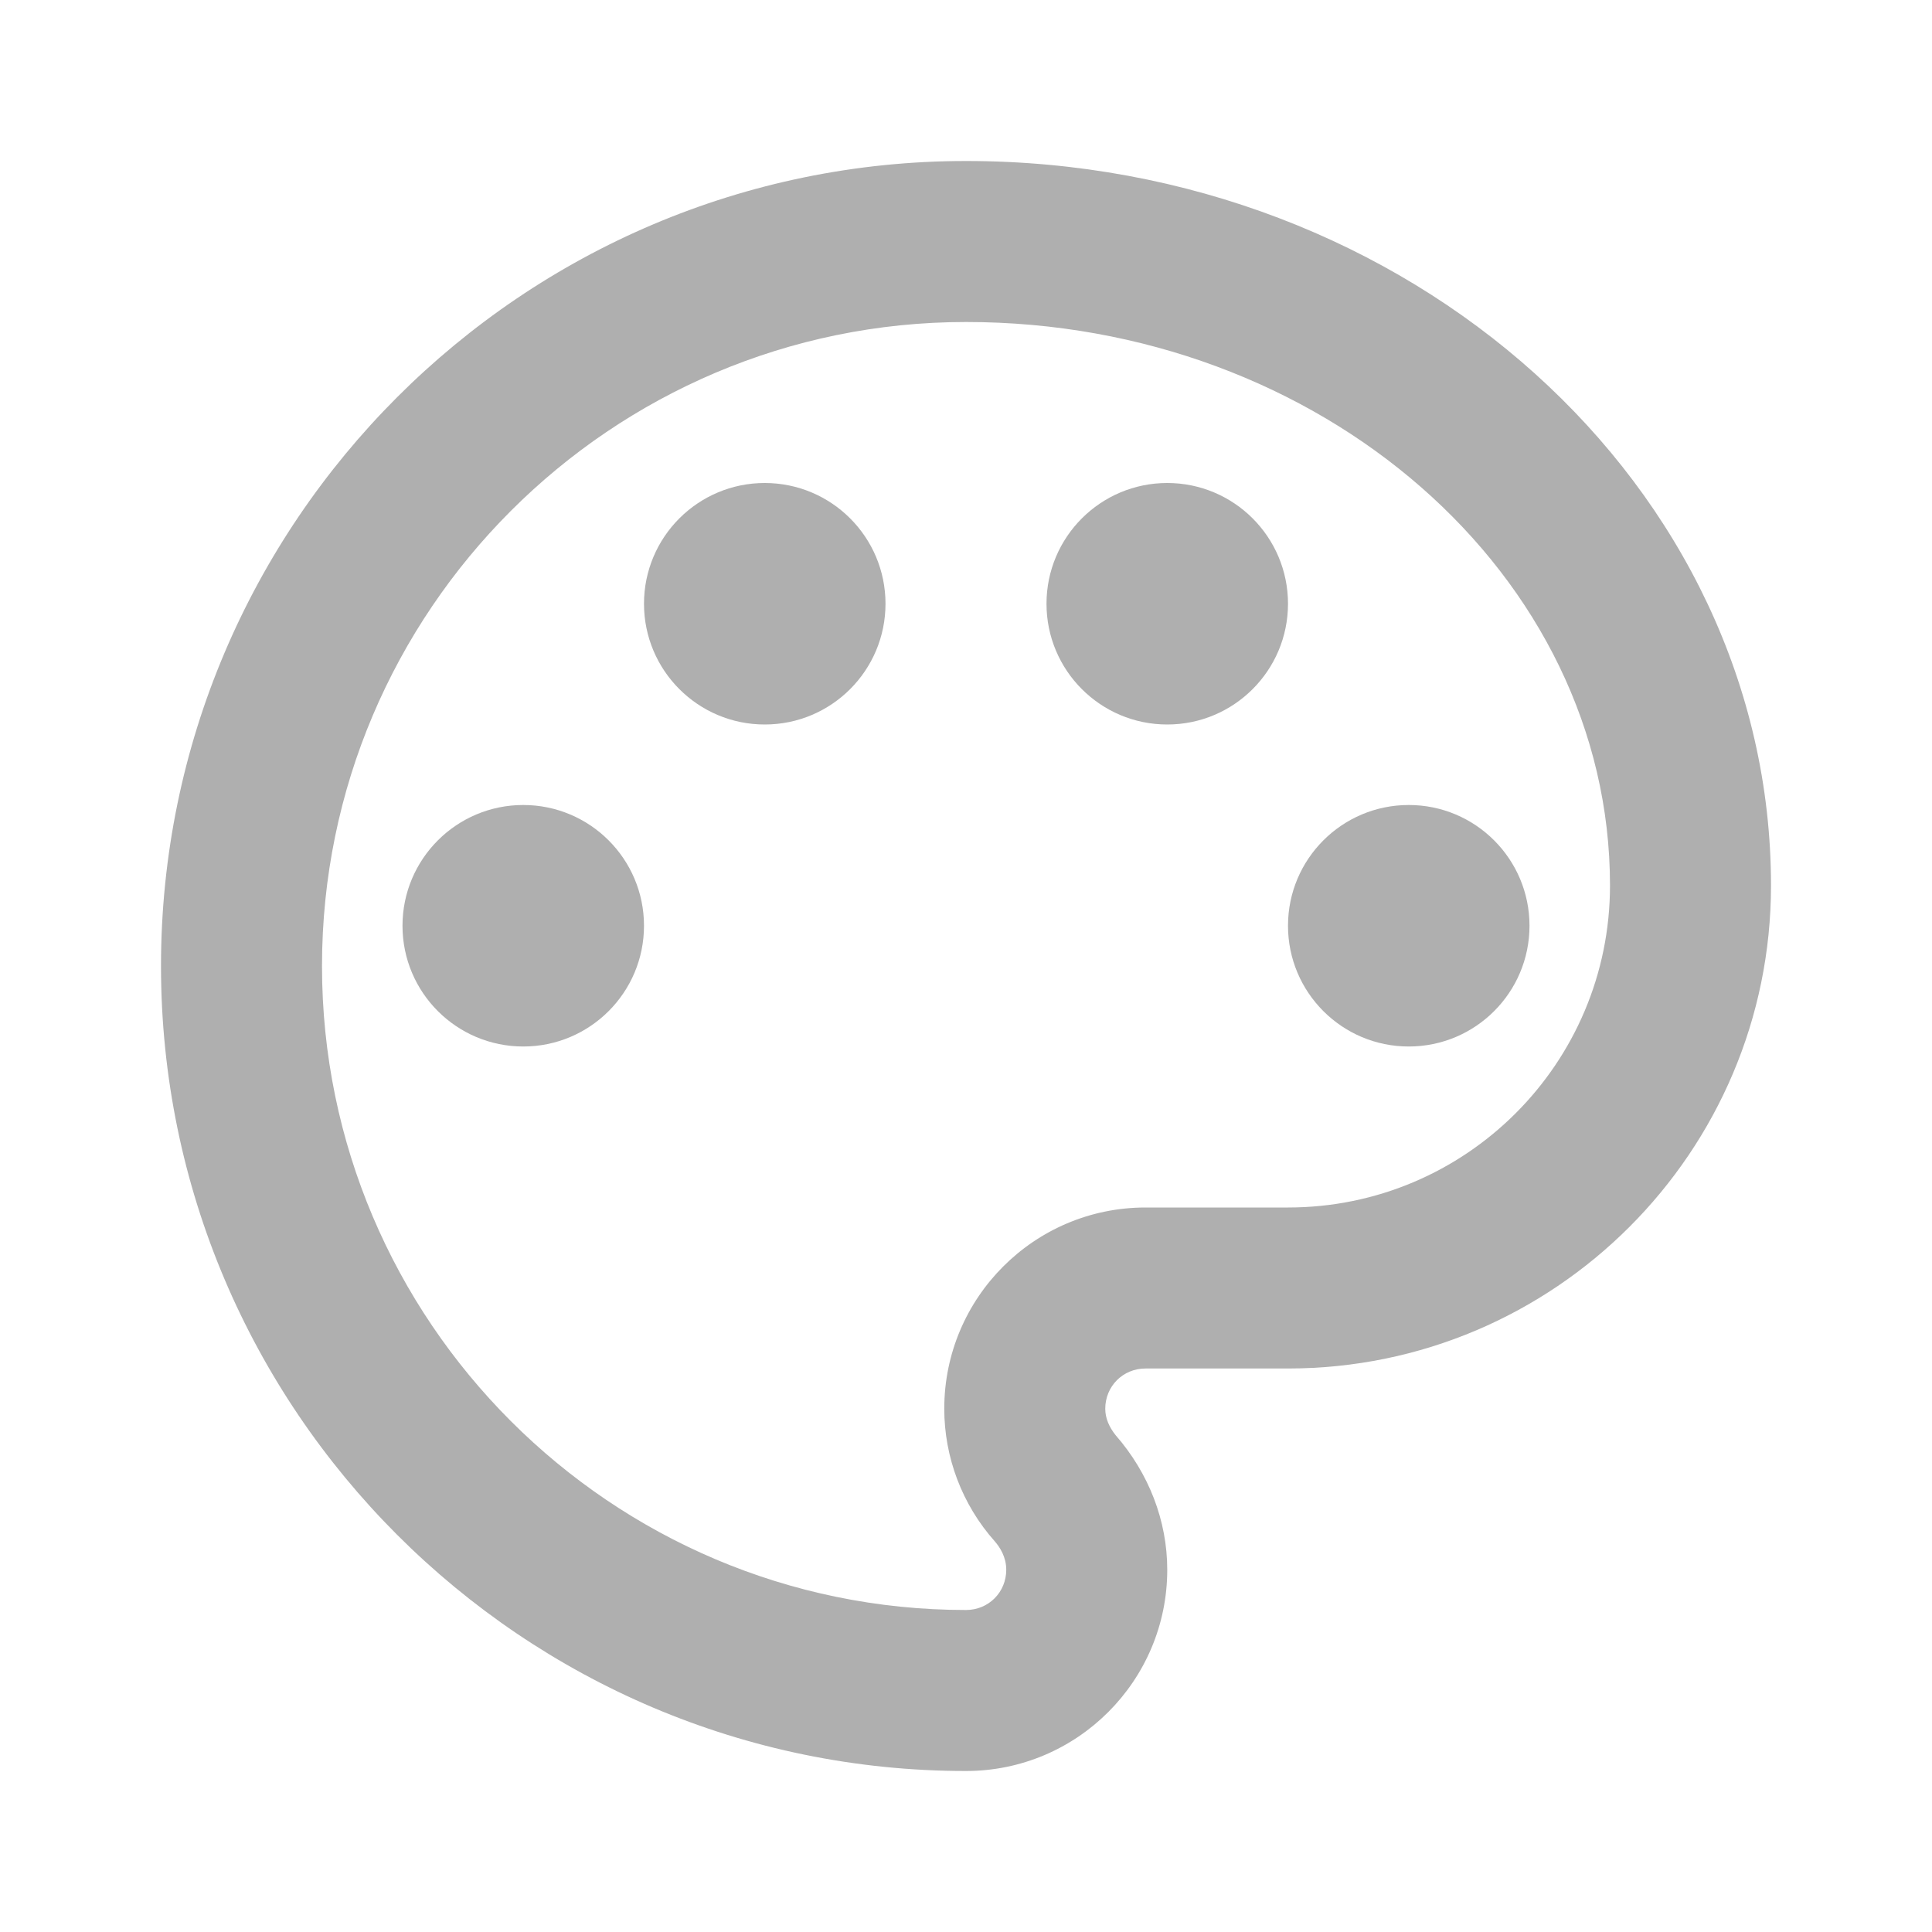
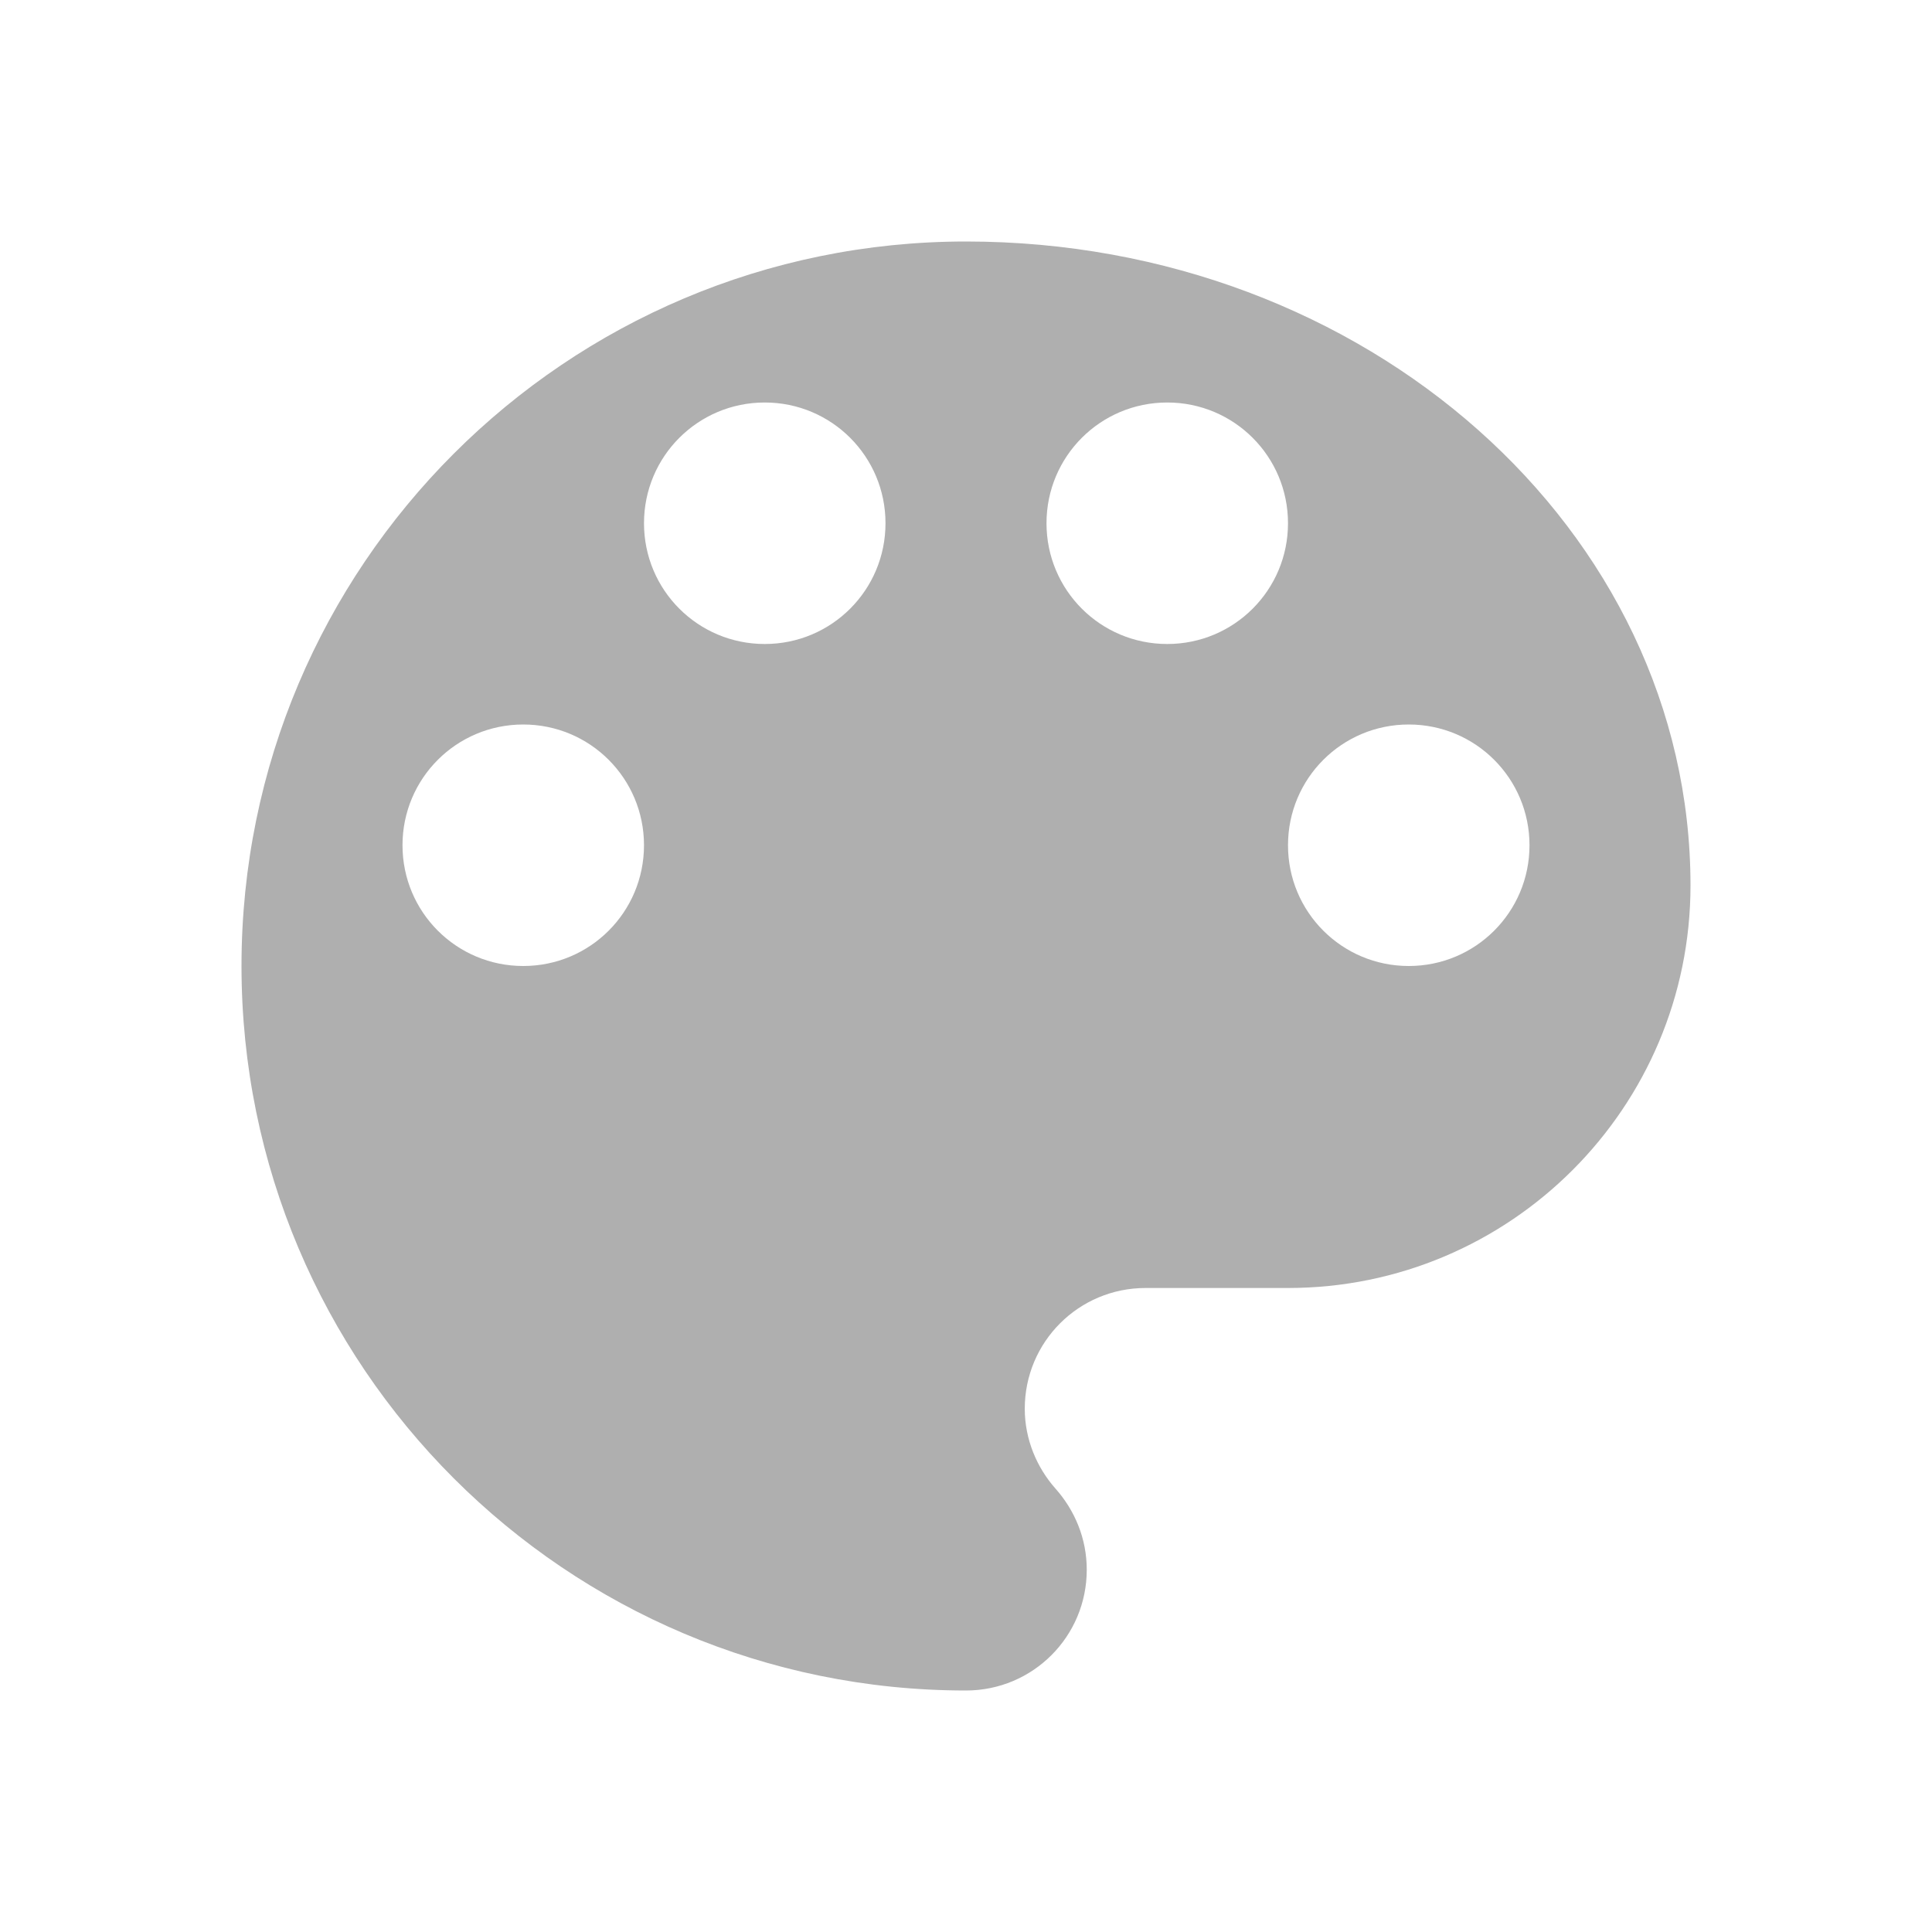
- <svg xmlns="http://www.w3.org/2000/svg" enable-background="new 0 0 24 24" height="24px" viewBox="0 0 24 24" width="24px" version="1.1" id="svg24">
-   <defs id="defs28" />
-   <g id="g22">
-     <g id="g20">
-       <g id="g18">
-         <g id="g16">
-           <path fill="#afafaf" d="M12,22C6.49,22,2,17.51,2,12S6.49,2,12,2s10,4.04,10,9c0,3.31-2.69,6-6,6h-1.77c-0.28,0-0.5,0.22-0.5,0.5 c0,0.12,0.05,0.23,0.13,0.33c0.41,0.47,0.64,1.06,0.64,1.67C14.5,20.88,13.38,22,12,22z M12,4c-4.41,0-8,3.59-8,8s3.59,8,8,8 c0.28,0,0.5-0.22,0.5-0.5c0-0.16-0.08-0.28-0.14-0.35c-0.41-0.46-0.63-1.05-0.63-1.65c0-1.38,1.12-2.5,2.5-2.5H16 c2.21,0,4-1.79,4-4C20,7.14,16.41,4,12,4z" id="path6" />
-           <circle fill="#afafaf" cx="6.5" cy="11.5" r="1.5" id="circle8" />
-           <circle fill="#afafaf" cx="9.5" cy="7.5" r="1.5" id="circle10" />
-           <circle fill="#afafaf" cx="14.5" cy="7.5" r="1.5" id="circle12" />
-           <circle fill="#afafaf" cx="17.5" cy="11.5" r="1.5" id="circle14" />
-         </g>
-       </g>
-     </g>
-   </g>
+ <svg xmlns="http://www.w3.org/2000/svg" height="24" viewBox="0 0 24 24" width="24">
+   <path fill="#afafaf" d="M12 3c-4.97 0-9 4.03-9 9s4.03 9 9 9c.83 0 1.5-.67 1.5-1.5 0-.39-.15-.74-.39-1.01-.23-.26-.38-.61-.38-.99 0-.83.67-1.5 1.5-1.5H16c2.76 0 5-2.24 5-5 0-4.42-4.03-8-9-8zm-5.5 9c-.83 0-1.5-.67-1.5-1.5S5.67 9 6.5 9 8 9.67 8 10.5 7.33 12 6.5 12zm3-4C8.67 8 8 7.33 8 6.5S8.67 5 9.5 5s1.5.67 1.5 1.5S10.33 8 9.5 8zm5 0c-.83 0-1.5-.67-1.5-1.5S13.67 5 14.5 5s1.5.67 1.5 1.5S15.33 8 14.5 8zm3 4c-.83 0-1.5-.67-1.5-1.5S16.67 9 17.5 9s1.5.67 1.5 1.5-.67 1.5-1.5 1.5z" />
</svg>
